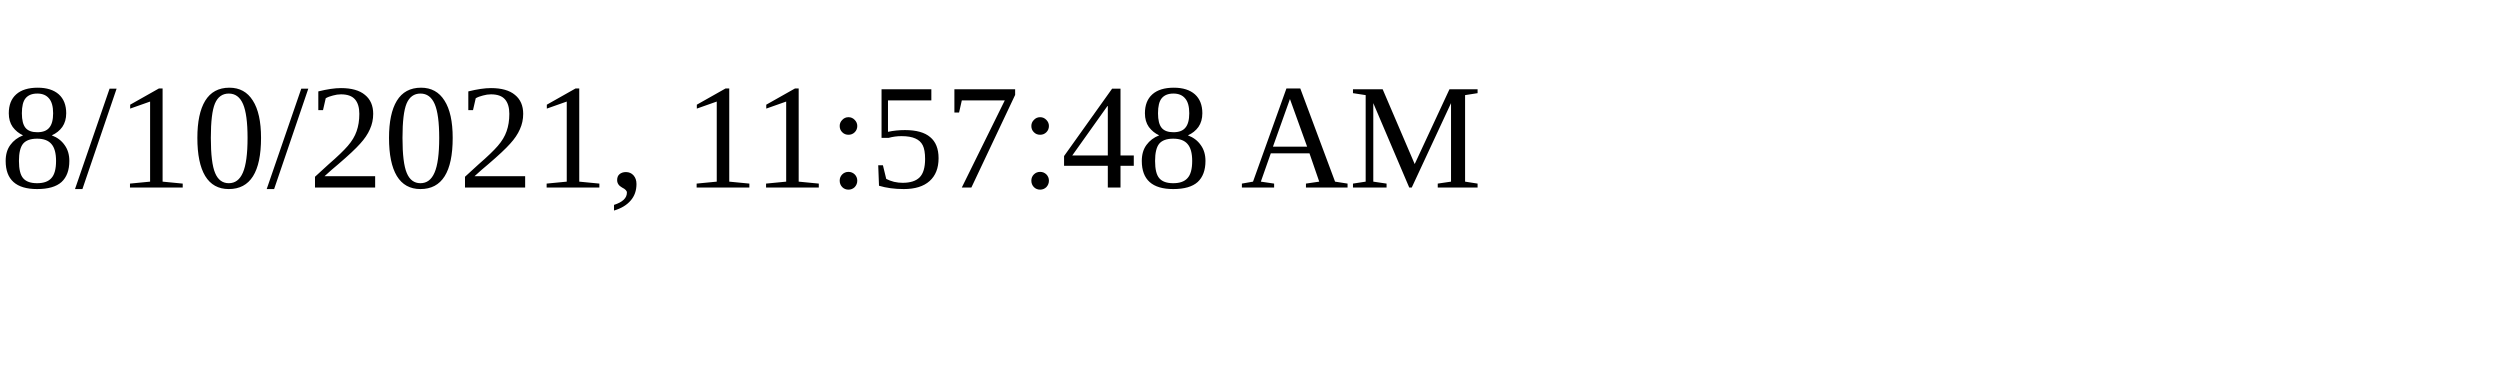
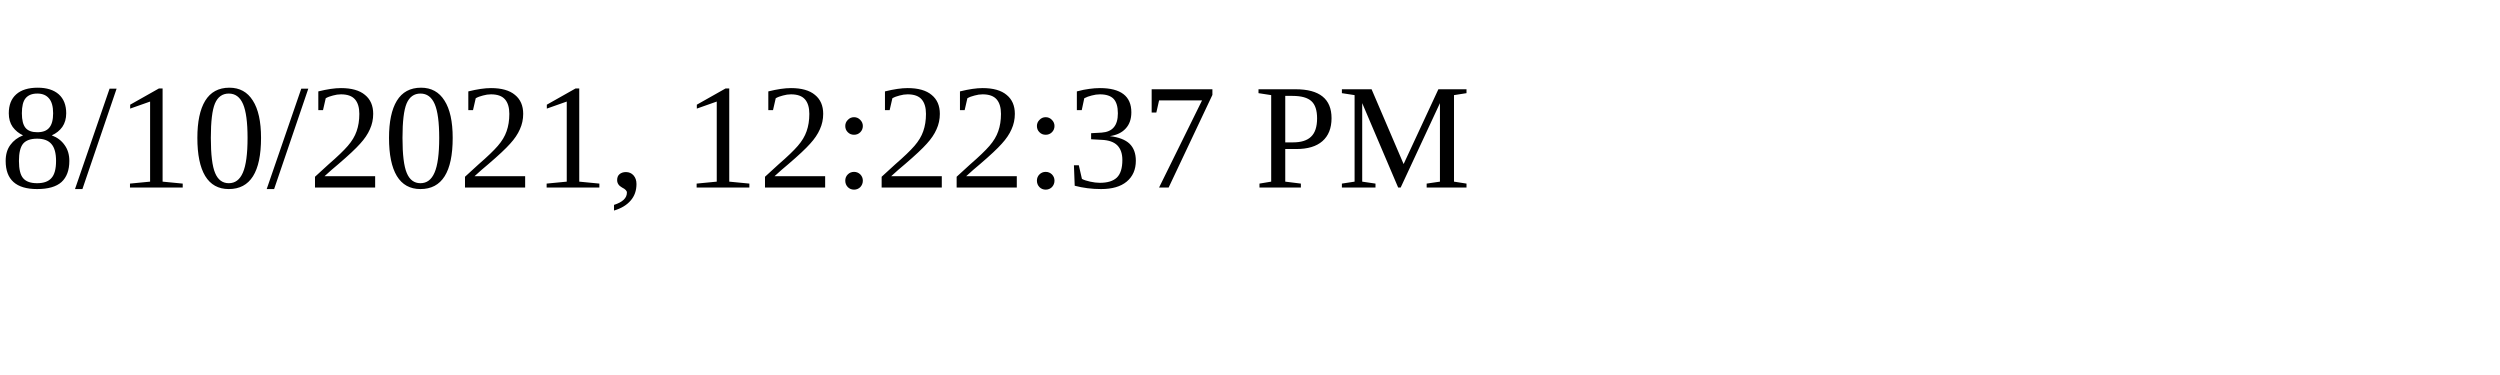
<svg xmlns="http://www.w3.org/2000/svg" height="30" width="200">
-   <text x="0" y="15">8/10/2021, 11:57:48 AM</text>
+   <text x="0" y="15">8/10/2021, 12:22:37 PM</text>
</svg>
